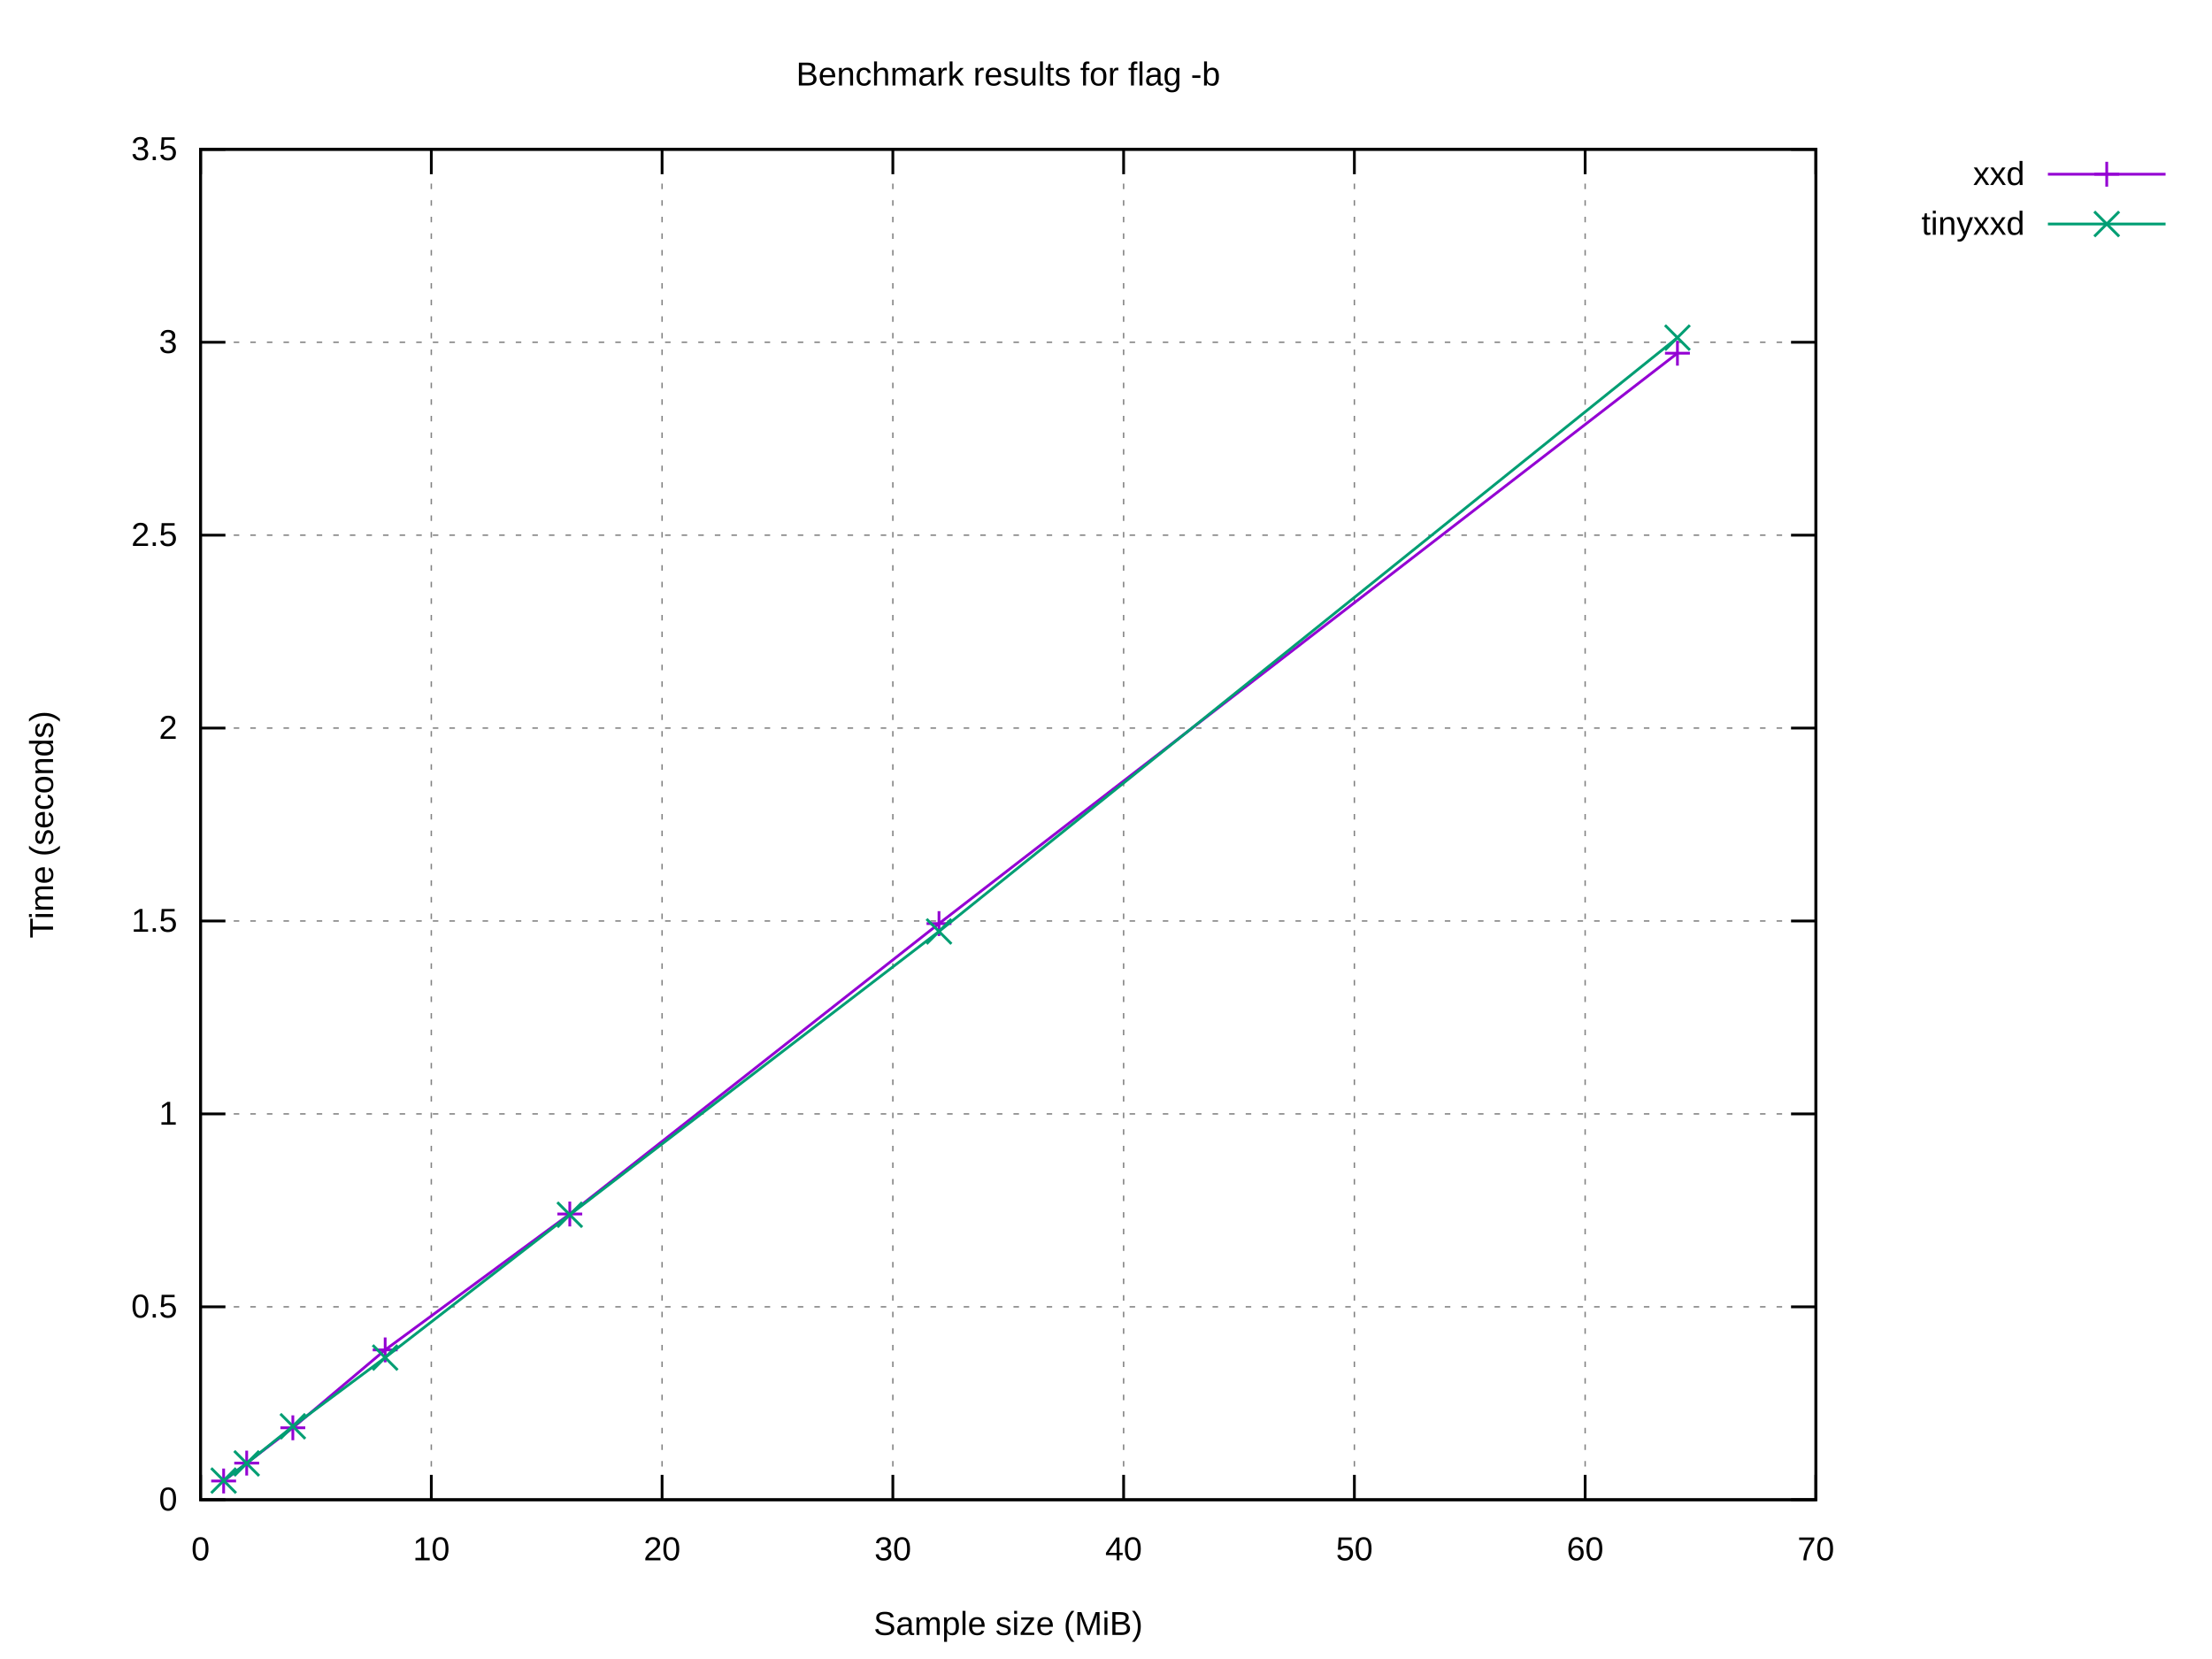
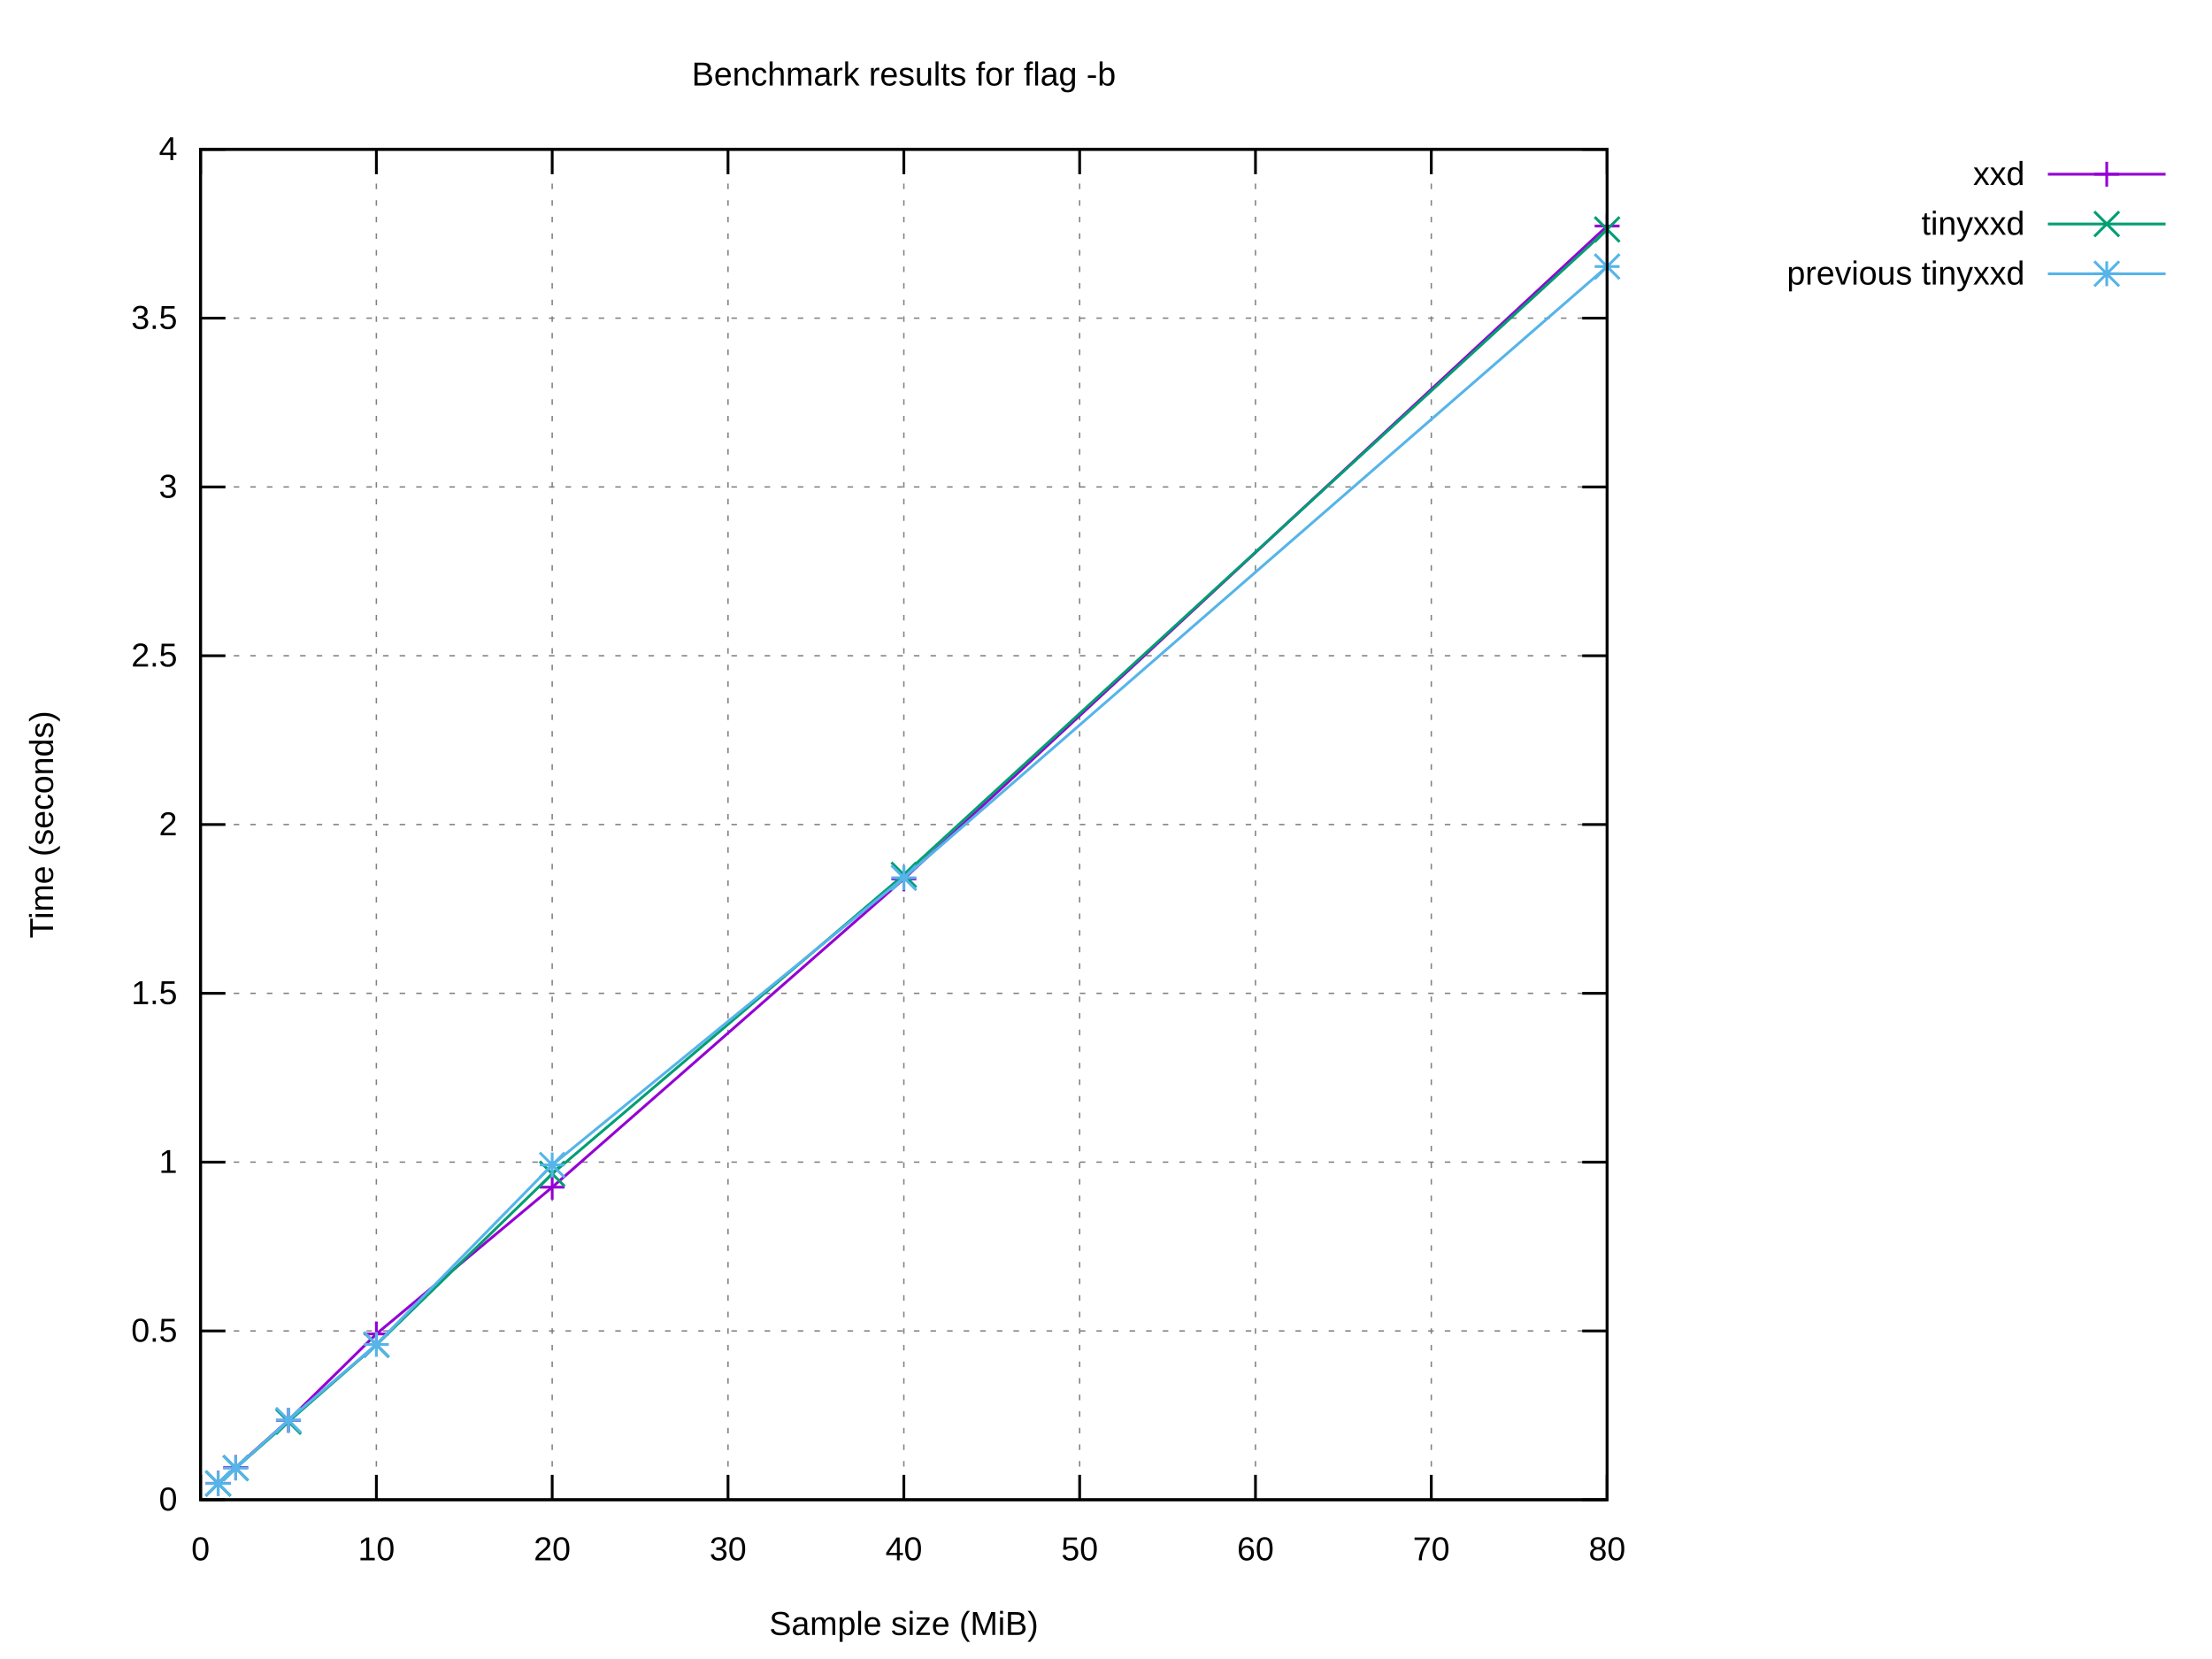
<svg xmlns="http://www.w3.org/2000/svg" xmlns:xlink="http://www.w3.org/1999/xlink" width="800" height="600" viewBox="0 0 800 600">
  <g id="gnuplot_canvas">
    <rect x="0" y="0" width="800" height="600" fill="#ffffff" />
    <defs>
      <circle id="gpDot" r="0.5" stroke-width="0.5" stroke="currentColor" />
      <path id="gpPt0" stroke-width="0.222" stroke="currentColor" d="M-1,0 h2 M0,-1 v2" />
      <path id="gpPt1" stroke-width="0.222" stroke="currentColor" d="M-1,-1 L1,1 M1,-1 L-1,1" />
      <path id="gpPt2" stroke-width="0.222" stroke="currentColor" d="M-1,0 L1,0 M0,-1 L0,1 M-1,-1 L1,1 M-1,1 L1,-1" />
      <rect id="gpPt3" stroke-width="0.222" stroke="currentColor" x="-1" y="-1" width="2" height="2" />
      <rect id="gpPt4" stroke-width="0.222" stroke="currentColor" fill="currentColor" x="-1" y="-1" width="2" height="2" />
      <circle id="gpPt5" stroke-width="0.222" stroke="currentColor" cx="0" cy="0" r="1" />
      <use xlink:href="#gpPt5" id="gpPt6" fill="currentColor" stroke="none" />
      <path id="gpPt7" stroke-width="0.222" stroke="currentColor" d="M0,-1.33 L-1.33,0.67 L1.33,0.67 z" />
      <use xlink:href="#gpPt7" id="gpPt8" fill="currentColor" stroke="none" />
      <use xlink:href="#gpPt7" id="gpPt9" stroke="currentColor" transform="rotate(180)" />
      <use xlink:href="#gpPt9" id="gpPt10" fill="currentColor" stroke="none" />
      <use xlink:href="#gpPt3" id="gpPt11" stroke="currentColor" transform="rotate(45)" />
      <use xlink:href="#gpPt11" id="gpPt12" fill="currentColor" stroke="none" />
      <path id="gpPt13" stroke-width="0.222" stroke="currentColor" d="M0,1.330 L1.265,0.411 L0.782,-1.067 L-0.782,-1.076 L-1.265,0.411 z" />
      <use xlink:href="#gpPt13" id="gpPt14" fill="currentColor" stroke="none" />
      <filter id="textbox" filterUnits="objectBoundingBox" x="0" y="0" height="1" width="1">
        <feFlood flood-color="#FFFFFF" flood-opacity="1" result="bgnd" />
        <feComposite in="SourceGraphic" in2="bgnd" operator="atop" />
      </filter>
      <filter id="greybox" filterUnits="objectBoundingBox" x="0" y="0" height="1" width="1">
        <feFlood flood-color="lightgrey" flood-opacity="1" result="grey" />
        <feComposite in="SourceGraphic" in2="grey" operator="atop" />
      </filter>
    </defs>
    <g fill="none" color="#FFFFFF" stroke="currentColor" stroke-width="1.00" stroke-linecap="butt" stroke-linejoin="miter">
</g>
    <g fill="none" color="black" stroke="currentColor" stroke-width="1.00" stroke-linecap="butt" stroke-linejoin="miter">
</g>
    <g fill="none" color="black" stroke="black" stroke-width="0.50" stroke-linecap="butt" stroke-linejoin="miter">
</g>
    <g fill="none" color="gray" stroke="currentColor" stroke-width="0.50" stroke-linecap="butt" stroke-linejoin="miter">
-       <path stroke="gray" stroke-dasharray="2,4" class="gridline" d="M72.53,542.40 L656.75,542.40  " />
-     </g>
-     <g fill="none" color="gray" stroke="gray" stroke-width="1.00" stroke-linecap="butt" stroke-linejoin="miter">
- </g>
-     <g fill="none" color="black" stroke="currentColor" stroke-width="1.00" stroke-linecap="butt" stroke-linejoin="miter">
-       <path stroke="black" d="M72.53,542.40 L81.53,542.40 M656.75,542.40 L647.75,542.40  " />
+       <path stroke="gray" stroke-dasharray="2,4" class="gridline" d="M72.53,542.40 L581.24,542.40  " />
+     </g>
+     <g fill="none" color="gray" stroke="gray" stroke-width="1.00" stroke-linecap="butt" stroke-linejoin="miter">
+ </g>
+     <g fill="none" color="black" stroke="currentColor" stroke-width="1.00" stroke-linecap="butt" stroke-linejoin="miter">
+       <path stroke="black" d="M72.53,542.40 L81.53,542.40 M581.24,542.40 L572.24,542.40  " />
      <g transform="translate(64.14,546.30)" stroke="none" fill="black" font-family="Arial" font-size="12.00" text-anchor="end">
        <text>
          <tspan font-family="Arial"> 0</tspan>
        </text>
      </g>
    </g>
    <g fill="none" color="black" stroke="currentColor" stroke-width="1.00" stroke-linecap="butt" stroke-linejoin="miter">
</g>
    <g fill="none" color="black" stroke="black" stroke-width="0.50" stroke-linecap="butt" stroke-linejoin="miter">
</g>
    <g fill="none" color="gray" stroke="currentColor" stroke-width="0.50" stroke-linecap="butt" stroke-linejoin="miter">
-       <path stroke="gray" stroke-dasharray="2,4" class="gridline" d="M72.53,472.63 L656.75,472.63  " />
-     </g>
-     <g fill="none" color="gray" stroke="gray" stroke-width="1.00" stroke-linecap="butt" stroke-linejoin="miter">
- </g>
-     <g fill="none" color="black" stroke="currentColor" stroke-width="1.00" stroke-linecap="butt" stroke-linejoin="miter">
-       <path stroke="black" d="M72.53,472.63 L81.53,472.63 M656.75,472.63 L647.75,472.63  " />
-       <g transform="translate(64.14,476.53)" stroke="none" fill="black" font-family="Arial" font-size="12.00" text-anchor="end">
+       <path stroke="gray" stroke-dasharray="2,4" class="gridline" d="M72.53,481.35 L581.24,481.35  " />
+     </g>
+     <g fill="none" color="gray" stroke="gray" stroke-width="1.00" stroke-linecap="butt" stroke-linejoin="miter">
+ </g>
+     <g fill="none" color="black" stroke="currentColor" stroke-width="1.00" stroke-linecap="butt" stroke-linejoin="miter">
+       <path stroke="black" d="M72.53,481.35 L81.53,481.35 M581.24,481.35 L572.24,481.35  " />
+       <g transform="translate(64.14,485.25)" stroke="none" fill="black" font-family="Arial" font-size="12.00" text-anchor="end">
        <text>
          <tspan font-family="Arial"> 0.5</tspan>
        </text>
      </g>
    </g>
    <g fill="none" color="black" stroke="currentColor" stroke-width="1.00" stroke-linecap="butt" stroke-linejoin="miter">
</g>
    <g fill="none" color="black" stroke="black" stroke-width="0.50" stroke-linecap="butt" stroke-linejoin="miter">
</g>
    <g fill="none" color="gray" stroke="currentColor" stroke-width="0.50" stroke-linecap="butt" stroke-linejoin="miter">
-       <path stroke="gray" stroke-dasharray="2,4" class="gridline" d="M72.53,402.86 L656.75,402.86  " />
-     </g>
-     <g fill="none" color="gray" stroke="gray" stroke-width="1.00" stroke-linecap="butt" stroke-linejoin="miter">
- </g>
-     <g fill="none" color="black" stroke="currentColor" stroke-width="1.00" stroke-linecap="butt" stroke-linejoin="miter">
-       <path stroke="black" d="M72.53,402.86 L81.53,402.86 M656.75,402.86 L647.75,402.86  " />
-       <g transform="translate(64.14,406.76)" stroke="none" fill="black" font-family="Arial" font-size="12.00" text-anchor="end">
+       <path stroke="gray" stroke-dasharray="2,4" class="gridline" d="M72.53,420.30 L581.24,420.30  " />
+     </g>
+     <g fill="none" color="gray" stroke="gray" stroke-width="1.00" stroke-linecap="butt" stroke-linejoin="miter">
+ </g>
+     <g fill="none" color="black" stroke="currentColor" stroke-width="1.00" stroke-linecap="butt" stroke-linejoin="miter">
+       <path stroke="black" d="M72.53,420.30 L81.53,420.30 M581.24,420.30 L572.24,420.30  " />
+       <g transform="translate(64.14,424.20)" stroke="none" fill="black" font-family="Arial" font-size="12.00" text-anchor="end">
        <text>
          <tspan font-family="Arial"> 1</tspan>
        </text>
      </g>
    </g>
    <g fill="none" color="black" stroke="currentColor" stroke-width="1.00" stroke-linecap="butt" stroke-linejoin="miter">
</g>
    <g fill="none" color="black" stroke="black" stroke-width="0.50" stroke-linecap="butt" stroke-linejoin="miter">
</g>
    <g fill="none" color="gray" stroke="currentColor" stroke-width="0.50" stroke-linecap="butt" stroke-linejoin="miter">
-       <path stroke="gray" stroke-dasharray="2,4" class="gridline" d="M72.53,333.09 L656.75,333.09  " />
-     </g>
-     <g fill="none" color="gray" stroke="gray" stroke-width="1.00" stroke-linecap="butt" stroke-linejoin="miter">
- </g>
-     <g fill="none" color="black" stroke="currentColor" stroke-width="1.00" stroke-linecap="butt" stroke-linejoin="miter">
-       <path stroke="black" d="M72.53,333.09 L81.53,333.09 M656.75,333.09 L647.75,333.09  " />
-       <g transform="translate(64.14,336.99)" stroke="none" fill="black" font-family="Arial" font-size="12.00" text-anchor="end">
+       <path stroke="gray" stroke-dasharray="2,4" class="gridline" d="M72.53,359.25 L581.24,359.25  " />
+     </g>
+     <g fill="none" color="gray" stroke="gray" stroke-width="1.00" stroke-linecap="butt" stroke-linejoin="miter">
+ </g>
+     <g fill="none" color="black" stroke="currentColor" stroke-width="1.00" stroke-linecap="butt" stroke-linejoin="miter">
+       <path stroke="black" d="M72.53,359.25 L81.53,359.25 M581.24,359.25 L572.24,359.25  " />
+       <g transform="translate(64.14,363.15)" stroke="none" fill="black" font-family="Arial" font-size="12.00" text-anchor="end">
        <text>
          <tspan font-family="Arial"> 1.5</tspan>
        </text>
      </g>
    </g>
    <g fill="none" color="black" stroke="currentColor" stroke-width="1.00" stroke-linecap="butt" stroke-linejoin="miter">
</g>
    <g fill="none" color="black" stroke="black" stroke-width="0.50" stroke-linecap="butt" stroke-linejoin="miter">
</g>
    <g fill="none" color="gray" stroke="currentColor" stroke-width="0.50" stroke-linecap="butt" stroke-linejoin="miter">
-       <path stroke="gray" stroke-dasharray="2,4" class="gridline" d="M72.53,263.32 L656.75,263.32  " />
-     </g>
-     <g fill="none" color="gray" stroke="gray" stroke-width="1.00" stroke-linecap="butt" stroke-linejoin="miter">
- </g>
-     <g fill="none" color="black" stroke="currentColor" stroke-width="1.00" stroke-linecap="butt" stroke-linejoin="miter">
-       <path stroke="black" d="M72.53,263.32 L81.53,263.32 M656.75,263.32 L647.75,263.32  " />
-       <g transform="translate(64.14,267.22)" stroke="none" fill="black" font-family="Arial" font-size="12.00" text-anchor="end">
+       <path stroke="gray" stroke-dasharray="2,4" class="gridline" d="M72.53,298.20 L581.24,298.20  " />
+     </g>
+     <g fill="none" color="gray" stroke="gray" stroke-width="1.00" stroke-linecap="butt" stroke-linejoin="miter">
+ </g>
+     <g fill="none" color="black" stroke="currentColor" stroke-width="1.00" stroke-linecap="butt" stroke-linejoin="miter">
+       <path stroke="black" d="M72.53,298.20 L81.53,298.20 M581.24,298.20 L572.24,298.20  " />
+       <g transform="translate(64.14,302.10)" stroke="none" fill="black" font-family="Arial" font-size="12.00" text-anchor="end">
        <text>
          <tspan font-family="Arial"> 2</tspan>
        </text>
      </g>
    </g>
    <g fill="none" color="black" stroke="currentColor" stroke-width="1.00" stroke-linecap="butt" stroke-linejoin="miter">
</g>
    <g fill="none" color="black" stroke="black" stroke-width="0.50" stroke-linecap="butt" stroke-linejoin="miter">
</g>
    <g fill="none" color="gray" stroke="currentColor" stroke-width="0.50" stroke-linecap="butt" stroke-linejoin="miter">
-       <path stroke="gray" stroke-dasharray="2,4" class="gridline" d="M72.53,193.55 L656.75,193.55  " />
-     </g>
-     <g fill="none" color="gray" stroke="gray" stroke-width="1.00" stroke-linecap="butt" stroke-linejoin="miter">
- </g>
-     <g fill="none" color="black" stroke="currentColor" stroke-width="1.00" stroke-linecap="butt" stroke-linejoin="miter">
-       <path stroke="black" d="M72.53,193.55 L81.53,193.55 M656.75,193.55 L647.75,193.55  " />
-       <g transform="translate(64.14,197.45)" stroke="none" fill="black" font-family="Arial" font-size="12.00" text-anchor="end">
+       <path stroke="gray" stroke-dasharray="2,4" class="gridline" d="M72.53,237.16 L581.24,237.16  " />
+     </g>
+     <g fill="none" color="gray" stroke="gray" stroke-width="1.00" stroke-linecap="butt" stroke-linejoin="miter">
+ </g>
+     <g fill="none" color="black" stroke="currentColor" stroke-width="1.00" stroke-linecap="butt" stroke-linejoin="miter">
+       <path stroke="black" d="M72.53,237.16 L81.53,237.16 M581.24,237.16 L572.24,237.16  " />
+       <g transform="translate(64.14,241.06)" stroke="none" fill="black" font-family="Arial" font-size="12.00" text-anchor="end">
        <text>
          <tspan font-family="Arial"> 2.5</tspan>
        </text>
      </g>
    </g>
    <g fill="none" color="black" stroke="currentColor" stroke-width="1.00" stroke-linecap="butt" stroke-linejoin="miter">
</g>
    <g fill="none" color="black" stroke="black" stroke-width="0.50" stroke-linecap="butt" stroke-linejoin="miter">
</g>
    <g fill="none" color="gray" stroke="currentColor" stroke-width="0.50" stroke-linecap="butt" stroke-linejoin="miter">
-       <path stroke="gray" stroke-dasharray="2,4" class="gridline" d="M72.53,123.78 L656.75,123.78  " />
-     </g>
-     <g fill="none" color="gray" stroke="gray" stroke-width="1.00" stroke-linecap="butt" stroke-linejoin="miter">
- </g>
-     <g fill="none" color="black" stroke="currentColor" stroke-width="1.00" stroke-linecap="butt" stroke-linejoin="miter">
-       <path stroke="black" d="M72.53,123.78 L81.53,123.78 M656.75,123.78 L647.75,123.78  " />
-       <g transform="translate(64.14,127.68)" stroke="none" fill="black" font-family="Arial" font-size="12.00" text-anchor="end">
+       <path stroke="gray" stroke-dasharray="2,4" class="gridline" d="M72.53,176.11 L581.24,176.11  " />
+     </g>
+     <g fill="none" color="gray" stroke="gray" stroke-width="1.00" stroke-linecap="butt" stroke-linejoin="miter">
+ </g>
+     <g fill="none" color="black" stroke="currentColor" stroke-width="1.00" stroke-linecap="butt" stroke-linejoin="miter">
+       <path stroke="black" d="M72.53,176.11 L81.53,176.11 M581.24,176.11 L572.24,176.11  " />
+       <g transform="translate(64.14,180.01)" stroke="none" fill="black" font-family="Arial" font-size="12.00" text-anchor="end">
        <text>
          <tspan font-family="Arial"> 3</tspan>
        </text>
      </g>
    </g>
    <g fill="none" color="black" stroke="currentColor" stroke-width="1.00" stroke-linecap="butt" stroke-linejoin="miter">
</g>
    <g fill="none" color="black" stroke="black" stroke-width="0.50" stroke-linecap="butt" stroke-linejoin="miter">
</g>
    <g fill="none" color="gray" stroke="currentColor" stroke-width="0.50" stroke-linecap="butt" stroke-linejoin="miter">
-       <path stroke="gray" stroke-dasharray="2,4" class="gridline" d="M72.53,54.01 L656.75,54.01  " />
-     </g>
-     <g fill="none" color="gray" stroke="gray" stroke-width="1.00" stroke-linecap="butt" stroke-linejoin="miter">
- </g>
-     <g fill="none" color="black" stroke="currentColor" stroke-width="1.00" stroke-linecap="butt" stroke-linejoin="miter">
-       <path stroke="black" d="M72.53,54.01 L81.53,54.01 M656.75,54.01 L647.75,54.01  " />
+       <path stroke="gray" stroke-dasharray="2,4" class="gridline" d="M72.53,115.06 L581.24,115.06  " />
+     </g>
+     <g fill="none" color="gray" stroke="gray" stroke-width="1.00" stroke-linecap="butt" stroke-linejoin="miter">
+ </g>
+     <g fill="none" color="black" stroke="currentColor" stroke-width="1.00" stroke-linecap="butt" stroke-linejoin="miter">
+       <path stroke="black" d="M72.53,115.06 L81.53,115.06 M581.24,115.06 L572.24,115.06  " />
+       <g transform="translate(64.14,118.96)" stroke="none" fill="black" font-family="Arial" font-size="12.00" text-anchor="end">
+         <text>
+           <tspan font-family="Arial"> 3.5</tspan>
+         </text>
+       </g>
+     </g>
+     <g fill="none" color="black" stroke="currentColor" stroke-width="1.00" stroke-linecap="butt" stroke-linejoin="miter">
+ </g>
+     <g fill="none" color="black" stroke="black" stroke-width="0.50" stroke-linecap="butt" stroke-linejoin="miter">
+ </g>
+     <g fill="none" color="gray" stroke="currentColor" stroke-width="0.50" stroke-linecap="butt" stroke-linejoin="miter">
+       <path stroke="gray" stroke-dasharray="2,4" class="gridline" d="M72.53,54.01 L581.24,54.01  " />
+     </g>
+     <g fill="none" color="gray" stroke="gray" stroke-width="1.00" stroke-linecap="butt" stroke-linejoin="miter">
+ </g>
+     <g fill="none" color="black" stroke="currentColor" stroke-width="1.00" stroke-linecap="butt" stroke-linejoin="miter">
+       <path stroke="black" d="M72.53,54.01 L81.53,54.01 M581.24,54.01 L572.24,54.01  " />
      <g transform="translate(64.14,57.91)" stroke="none" fill="black" font-family="Arial" font-size="12.00" text-anchor="end">
        <text>
-           <tspan font-family="Arial"> 3.5</tspan>
+           <tspan font-family="Arial"> 4</tspan>
        </text>
      </g>
    </g>
    <g fill="none" color="black" stroke="currentColor" stroke-width="1.00" stroke-linecap="butt" stroke-linejoin="miter">
</g>
    <g fill="none" color="black" stroke="black" stroke-width="0.50" stroke-linecap="butt" stroke-linejoin="miter">
</g>
    <g fill="none" color="gray" stroke="currentColor" stroke-width="0.50" stroke-linecap="butt" stroke-linejoin="miter">
      <path stroke="gray" stroke-dasharray="2,4" class="gridline" d="M72.53,542.40 L72.53,54.01  " />
    </g>
    <g fill="none" color="gray" stroke="gray" stroke-width="1.00" stroke-linecap="butt" stroke-linejoin="miter">
</g>
    <g fill="none" color="black" stroke="currentColor" stroke-width="1.00" stroke-linecap="butt" stroke-linejoin="miter">
      <path stroke="black" d="M72.53,542.40 L72.53,533.40 M72.53,54.01 L72.53,63.01  " />
      <g transform="translate(72.53,564.30)" stroke="none" fill="black" font-family="Arial" font-size="12.00" text-anchor="middle">
        <text>
          <tspan font-family="Arial"> 0</tspan>
        </text>
      </g>
    </g>
    <g fill="none" color="black" stroke="currentColor" stroke-width="1.00" stroke-linecap="butt" stroke-linejoin="miter">
</g>
    <g fill="none" color="black" stroke="black" stroke-width="0.50" stroke-linecap="butt" stroke-linejoin="miter">
</g>
    <g fill="none" color="gray" stroke="currentColor" stroke-width="0.50" stroke-linecap="butt" stroke-linejoin="miter">
-       <path stroke="gray" stroke-dasharray="2,4" class="gridline" d="M155.99,542.40 L155.99,54.01  " />
-     </g>
-     <g fill="none" color="gray" stroke="gray" stroke-width="1.00" stroke-linecap="butt" stroke-linejoin="miter">
- </g>
-     <g fill="none" color="black" stroke="currentColor" stroke-width="1.00" stroke-linecap="butt" stroke-linejoin="miter">
-       <path stroke="black" d="M155.99,542.40 L155.99,533.40 M155.99,54.01 L155.99,63.01  " />
-       <g transform="translate(155.99,564.30)" stroke="none" fill="black" font-family="Arial" font-size="12.00" text-anchor="middle">
+       <path stroke="gray" stroke-dasharray="2,4" class="gridline" d="M136.12,542.40 L136.12,54.01  " />
+     </g>
+     <g fill="none" color="gray" stroke="gray" stroke-width="1.00" stroke-linecap="butt" stroke-linejoin="miter">
+ </g>
+     <g fill="none" color="black" stroke="currentColor" stroke-width="1.00" stroke-linecap="butt" stroke-linejoin="miter">
+       <path stroke="black" d="M136.12,542.40 L136.12,533.40 M136.12,54.01 L136.12,63.01  " />
+       <g transform="translate(136.12,564.30)" stroke="none" fill="black" font-family="Arial" font-size="12.00" text-anchor="middle">
        <text>
          <tspan font-family="Arial"> 10</tspan>
        </text>
      </g>
    </g>
    <g fill="none" color="black" stroke="currentColor" stroke-width="1.00" stroke-linecap="butt" stroke-linejoin="miter">
</g>
    <g fill="none" color="black" stroke="black" stroke-width="0.50" stroke-linecap="butt" stroke-linejoin="miter">
</g>
    <g fill="none" color="gray" stroke="currentColor" stroke-width="0.50" stroke-linecap="butt" stroke-linejoin="miter">
-       <path stroke="gray" stroke-dasharray="2,4" class="gridline" d="M239.45,542.40 L239.45,54.01  " />
-     </g>
-     <g fill="none" color="gray" stroke="gray" stroke-width="1.00" stroke-linecap="butt" stroke-linejoin="miter">
- </g>
-     <g fill="none" color="black" stroke="currentColor" stroke-width="1.00" stroke-linecap="butt" stroke-linejoin="miter">
-       <path stroke="black" d="M239.45,542.40 L239.45,533.40 M239.45,54.01 L239.45,63.01  " />
-       <g transform="translate(239.45,564.30)" stroke="none" fill="black" font-family="Arial" font-size="12.00" text-anchor="middle">
+       <path stroke="gray" stroke-dasharray="2,4" class="gridline" d="M199.71,542.40 L199.71,54.01  " />
+     </g>
+     <g fill="none" color="gray" stroke="gray" stroke-width="1.00" stroke-linecap="butt" stroke-linejoin="miter">
+ </g>
+     <g fill="none" color="black" stroke="currentColor" stroke-width="1.00" stroke-linecap="butt" stroke-linejoin="miter">
+       <path stroke="black" d="M199.71,542.40 L199.71,533.40 M199.71,54.01 L199.71,63.01  " />
+       <g transform="translate(199.71,564.30)" stroke="none" fill="black" font-family="Arial" font-size="12.00" text-anchor="middle">
        <text>
          <tspan font-family="Arial"> 20</tspan>
        </text>
      </g>
    </g>
    <g fill="none" color="black" stroke="currentColor" stroke-width="1.00" stroke-linecap="butt" stroke-linejoin="miter">
</g>
    <g fill="none" color="black" stroke="black" stroke-width="0.50" stroke-linecap="butt" stroke-linejoin="miter">
</g>
    <g fill="none" color="gray" stroke="currentColor" stroke-width="0.50" stroke-linecap="butt" stroke-linejoin="miter">
-       <path stroke="gray" stroke-dasharray="2,4" class="gridline" d="M322.91,542.40 L322.91,54.01  " />
-     </g>
-     <g fill="none" color="gray" stroke="gray" stroke-width="1.00" stroke-linecap="butt" stroke-linejoin="miter">
- </g>
-     <g fill="none" color="black" stroke="currentColor" stroke-width="1.00" stroke-linecap="butt" stroke-linejoin="miter">
-       <path stroke="black" d="M322.91,542.40 L322.91,533.40 M322.91,54.01 L322.91,63.01  " />
-       <g transform="translate(322.91,564.30)" stroke="none" fill="black" font-family="Arial" font-size="12.00" text-anchor="middle">
+       <path stroke="gray" stroke-dasharray="2,4" class="gridline" d="M263.30,542.40 L263.30,54.01  " />
+     </g>
+     <g fill="none" color="gray" stroke="gray" stroke-width="1.00" stroke-linecap="butt" stroke-linejoin="miter">
+ </g>
+     <g fill="none" color="black" stroke="currentColor" stroke-width="1.00" stroke-linecap="butt" stroke-linejoin="miter">
+       <path stroke="black" d="M263.30,542.40 L263.30,533.40 M263.30,54.01 L263.30,63.01  " />
+       <g transform="translate(263.30,564.30)" stroke="none" fill="black" font-family="Arial" font-size="12.00" text-anchor="middle">
        <text>
          <tspan font-family="Arial"> 30</tspan>
        </text>
      </g>
    </g>
    <g fill="none" color="black" stroke="currentColor" stroke-width="1.00" stroke-linecap="butt" stroke-linejoin="miter">
</g>
    <g fill="none" color="black" stroke="black" stroke-width="0.50" stroke-linecap="butt" stroke-linejoin="miter">
</g>
    <g fill="none" color="gray" stroke="currentColor" stroke-width="0.50" stroke-linecap="butt" stroke-linejoin="miter">
-       <path stroke="gray" stroke-dasharray="2,4" class="gridline" d="M406.37,542.40 L406.37,54.01  " />
-     </g>
-     <g fill="none" color="gray" stroke="gray" stroke-width="1.00" stroke-linecap="butt" stroke-linejoin="miter">
- </g>
-     <g fill="none" color="black" stroke="currentColor" stroke-width="1.00" stroke-linecap="butt" stroke-linejoin="miter">
-       <path stroke="black" d="M406.37,542.40 L406.37,533.40 M406.37,54.01 L406.37,63.01  " />
-       <g transform="translate(406.37,564.30)" stroke="none" fill="black" font-family="Arial" font-size="12.00" text-anchor="middle">
+       <path stroke="gray" stroke-dasharray="2,4" class="gridline" d="M326.89,542.40 L326.89,54.01  " />
+     </g>
+     <g fill="none" color="gray" stroke="gray" stroke-width="1.00" stroke-linecap="butt" stroke-linejoin="miter">
+ </g>
+     <g fill="none" color="black" stroke="currentColor" stroke-width="1.00" stroke-linecap="butt" stroke-linejoin="miter">
+       <path stroke="black" d="M326.89,542.40 L326.89,533.40 M326.89,54.01 L326.89,63.01  " />
+       <g transform="translate(326.89,564.30)" stroke="none" fill="black" font-family="Arial" font-size="12.00" text-anchor="middle">
        <text>
          <tspan font-family="Arial"> 40</tspan>
        </text>
      </g>
    </g>
    <g fill="none" color="black" stroke="currentColor" stroke-width="1.00" stroke-linecap="butt" stroke-linejoin="miter">
</g>
    <g fill="none" color="black" stroke="black" stroke-width="0.50" stroke-linecap="butt" stroke-linejoin="miter">
</g>
    <g fill="none" color="gray" stroke="currentColor" stroke-width="0.50" stroke-linecap="butt" stroke-linejoin="miter">
-       <path stroke="gray" stroke-dasharray="2,4" class="gridline" d="M489.83,542.40 L489.83,54.01  " />
-     </g>
-     <g fill="none" color="gray" stroke="gray" stroke-width="1.00" stroke-linecap="butt" stroke-linejoin="miter">
- </g>
-     <g fill="none" color="black" stroke="currentColor" stroke-width="1.00" stroke-linecap="butt" stroke-linejoin="miter">
-       <path stroke="black" d="M489.83,542.40 L489.83,533.40 M489.83,54.01 L489.83,63.01  " />
-       <g transform="translate(489.83,564.30)" stroke="none" fill="black" font-family="Arial" font-size="12.00" text-anchor="middle">
+       <path stroke="gray" stroke-dasharray="2,4" class="gridline" d="M390.47,542.40 L390.47,54.01  " />
+     </g>
+     <g fill="none" color="gray" stroke="gray" stroke-width="1.00" stroke-linecap="butt" stroke-linejoin="miter">
+ </g>
+     <g fill="none" color="black" stroke="currentColor" stroke-width="1.00" stroke-linecap="butt" stroke-linejoin="miter">
+       <path stroke="black" d="M390.47,542.40 L390.47,533.40 M390.47,54.01 L390.47,63.01  " />
+       <g transform="translate(390.47,564.30)" stroke="none" fill="black" font-family="Arial" font-size="12.00" text-anchor="middle">
        <text>
          <tspan font-family="Arial"> 50</tspan>
        </text>
      </g>
    </g>
    <g fill="none" color="black" stroke="currentColor" stroke-width="1.00" stroke-linecap="butt" stroke-linejoin="miter">
</g>
    <g fill="none" color="black" stroke="black" stroke-width="0.50" stroke-linecap="butt" stroke-linejoin="miter">
</g>
    <g fill="none" color="gray" stroke="currentColor" stroke-width="0.50" stroke-linecap="butt" stroke-linejoin="miter">
-       <path stroke="gray" stroke-dasharray="2,4" class="gridline" d="M573.29,542.40 L573.29,54.01  " />
-     </g>
-     <g fill="none" color="gray" stroke="gray" stroke-width="1.00" stroke-linecap="butt" stroke-linejoin="miter">
- </g>
-     <g fill="none" color="black" stroke="currentColor" stroke-width="1.00" stroke-linecap="butt" stroke-linejoin="miter">
-       <path stroke="black" d="M573.29,542.40 L573.29,533.40 M573.29,54.01 L573.29,63.01  " />
-       <g transform="translate(573.29,564.30)" stroke="none" fill="black" font-family="Arial" font-size="12.00" text-anchor="middle">
+       <path stroke="gray" stroke-dasharray="2,4" class="gridline" d="M454.06,542.40 L454.06,54.01  " />
+     </g>
+     <g fill="none" color="gray" stroke="gray" stroke-width="1.00" stroke-linecap="butt" stroke-linejoin="miter">
+ </g>
+     <g fill="none" color="black" stroke="currentColor" stroke-width="1.00" stroke-linecap="butt" stroke-linejoin="miter">
+       <path stroke="black" d="M454.06,542.40 L454.06,533.40 M454.06,54.01 L454.06,63.01  " />
+       <g transform="translate(454.06,564.30)" stroke="none" fill="black" font-family="Arial" font-size="12.00" text-anchor="middle">
        <text>
          <tspan font-family="Arial"> 60</tspan>
        </text>
      </g>
    </g>
    <g fill="none" color="black" stroke="currentColor" stroke-width="1.00" stroke-linecap="butt" stroke-linejoin="miter">
</g>
    <g fill="none" color="black" stroke="black" stroke-width="0.50" stroke-linecap="butt" stroke-linejoin="miter">
</g>
    <g fill="none" color="gray" stroke="currentColor" stroke-width="0.50" stroke-linecap="butt" stroke-linejoin="miter">
-       <path stroke="gray" stroke-dasharray="2,4" class="gridline" d="M656.75,542.40 L656.75,54.01  " />
-     </g>
-     <g fill="none" color="gray" stroke="gray" stroke-width="1.00" stroke-linecap="butt" stroke-linejoin="miter">
- </g>
-     <g fill="none" color="black" stroke="currentColor" stroke-width="1.00" stroke-linecap="butt" stroke-linejoin="miter">
-       <path stroke="black" d="M656.75,542.40 L656.75,533.40 M656.75,54.01 L656.75,63.01  " />
-       <g transform="translate(656.75,564.30)" stroke="none" fill="black" font-family="Arial" font-size="12.00" text-anchor="middle">
+       <path stroke="gray" stroke-dasharray="2,4" class="gridline" d="M517.65,542.40 L517.65,54.01  " />
+     </g>
+     <g fill="none" color="gray" stroke="gray" stroke-width="1.00" stroke-linecap="butt" stroke-linejoin="miter">
+ </g>
+     <g fill="none" color="black" stroke="currentColor" stroke-width="1.00" stroke-linecap="butt" stroke-linejoin="miter">
+       <path stroke="black" d="M517.65,542.40 L517.65,533.40 M517.65,54.01 L517.65,63.01  " />
+       <g transform="translate(517.65,564.30)" stroke="none" fill="black" font-family="Arial" font-size="12.00" text-anchor="middle">
        <text>
          <tspan font-family="Arial"> 70</tspan>
        </text>
      </g>
    </g>
    <g fill="none" color="black" stroke="currentColor" stroke-width="1.00" stroke-linecap="butt" stroke-linejoin="miter">
</g>
-     <g fill="none" color="black" stroke="currentColor" stroke-width="1.00" stroke-linecap="butt" stroke-linejoin="miter">
-       <path stroke="black" d="M72.53,54.01 L72.53,542.40 L656.75,542.40 L656.75,54.01 L72.53,54.01 Z  " />
+     <g fill="none" color="black" stroke="black" stroke-width="0.50" stroke-linecap="butt" stroke-linejoin="miter">
+ </g>
+     <g fill="none" color="gray" stroke="currentColor" stroke-width="0.50" stroke-linecap="butt" stroke-linejoin="miter">
+       <path stroke="gray" stroke-dasharray="2,4" class="gridline" d="M581.24,542.40 L581.24,54.01  " />
+     </g>
+     <g fill="none" color="gray" stroke="gray" stroke-width="1.00" stroke-linecap="butt" stroke-linejoin="miter">
+ </g>
+     <g fill="none" color="black" stroke="currentColor" stroke-width="1.00" stroke-linecap="butt" stroke-linejoin="miter">
+       <path stroke="black" d="M581.24,542.40 L581.24,533.40 M581.24,54.01 L581.24,63.01  " />
+       <g transform="translate(581.24,564.30)" stroke="none" fill="black" font-family="Arial" font-size="12.00" text-anchor="middle">
+         <text>
+           <tspan font-family="Arial"> 80</tspan>
+         </text>
+       </g>
+     </g>
+     <g fill="none" color="black" stroke="currentColor" stroke-width="1.00" stroke-linecap="butt" stroke-linejoin="miter">
+ </g>
+     <g fill="none" color="black" stroke="currentColor" stroke-width="1.00" stroke-linecap="butt" stroke-linejoin="miter">
+       <path stroke="black" d="M72.53,54.01 L72.53,542.40 L581.24,542.40 L581.24,54.01 L72.53,54.01 Z  " />
    </g>
    <g fill="none" color="black" stroke="currentColor" stroke-width="1.00" stroke-linecap="butt" stroke-linejoin="miter">
</g>
    <g id="gnuplot_plot_1">
      <g fill="none" color="black" stroke="currentColor" stroke-width="1.00" stroke-linecap="butt" stroke-linejoin="miter">
        <g transform="translate(732.26,66.91)" stroke="none" fill="black" font-family="Arial" font-size="12.00" text-anchor="end">
          <text>
            <tspan font-family="Arial">xxd</tspan>
          </text>
        </g>
      </g>
      <g fill="none" color="black" stroke="currentColor" stroke-width="1.00" stroke-linecap="butt" stroke-linejoin="miter">
-         <path stroke="rgb(148,   0, 211)" d="M740.65,63.01 L783.21,63.01 M606.67,127.74 L339.60,334.03 L206.07,439.06 L139.30,488.21 L105.91,516.38 L89.22,529.15   L80.88,535.62  " />
-         <use xlink:href="#gpPt0" transform="translate(606.67,127.74) scale(4.50)" color="rgb(148,   0, 211)" />
-         <use xlink:href="#gpPt0" transform="translate(339.60,334.03) scale(4.50)" color="rgb(148,   0, 211)" />
-         <use xlink:href="#gpPt0" transform="translate(206.07,439.06) scale(4.50)" color="rgb(148,   0, 211)" />
-         <use xlink:href="#gpPt0" transform="translate(139.30,488.21) scale(4.50)" color="rgb(148,   0, 211)" />
-         <use xlink:href="#gpPt0" transform="translate(105.91,516.38) scale(4.50)" color="rgb(148,   0, 211)" />
-         <use xlink:href="#gpPt0" transform="translate(89.22,529.15) scale(4.50)" color="rgb(148,   0, 211)" />
-         <use xlink:href="#gpPt0" transform="translate(80.88,535.62) scale(4.50)" color="rgb(148,   0, 211)" />
+         <path stroke="rgb(148,   0, 211)" d="M740.65,63.01 L783.21,63.01 M581.24,81.74 L326.89,317.87 L199.71,429.36 L136.12,482.44 L104.32,513.68 L85.25,530.76   L78.89,536.46  " />
+         <use xlink:href="#gpPt0" transform="translate(581.24,81.74) scale(4.50)" color="rgb(148,   0, 211)" />
+         <use xlink:href="#gpPt0" transform="translate(326.89,317.87) scale(4.50)" color="rgb(148,   0, 211)" />
+         <use xlink:href="#gpPt0" transform="translate(199.71,429.36) scale(4.50)" color="rgb(148,   0, 211)" />
+         <use xlink:href="#gpPt0" transform="translate(136.12,482.44) scale(4.50)" color="rgb(148,   0, 211)" />
+         <use xlink:href="#gpPt0" transform="translate(104.32,513.68) scale(4.50)" color="rgb(148,   0, 211)" />
+         <use xlink:href="#gpPt0" transform="translate(85.25,530.76) scale(4.50)" color="rgb(148,   0, 211)" />
+         <use xlink:href="#gpPt0" transform="translate(78.89,536.46) scale(4.50)" color="rgb(148,   0, 211)" />
        <use xlink:href="#gpPt0" transform="translate(761.93,63.01) scale(4.50)" color="rgb(148,   0, 211)" />
      </g>
    </g>
    <g id="gnuplot_plot_2">
      <g fill="none" color="black" stroke="currentColor" stroke-width="1.00" stroke-linecap="butt" stroke-linejoin="miter">
        <g transform="translate(732.26,84.91)" stroke="none" fill="black" font-family="Arial" font-size="12.00" text-anchor="end">
          <text>
            <tspan font-family="Arial">tinyxxd</tspan>
          </text>
        </g>
      </g>
      <g fill="none" color="black" stroke="currentColor" stroke-width="1.00" stroke-linecap="butt" stroke-linejoin="miter">
-         <path stroke="rgb(  0, 158, 115)" d="M740.65,81.01 L783.21,81.01 M606.67,122.11 L339.60,336.87 L206.07,439.33 L139.30,490.99 L105.91,515.84 L89.22,529.26   L80.88,535.48  " />
-         <use xlink:href="#gpPt1" transform="translate(606.67,122.11) scale(4.50)" color="rgb(  0, 158, 115)" />
-         <use xlink:href="#gpPt1" transform="translate(339.60,336.87) scale(4.50)" color="rgb(  0, 158, 115)" />
-         <use xlink:href="#gpPt1" transform="translate(206.07,439.33) scale(4.50)" color="rgb(  0, 158, 115)" />
-         <use xlink:href="#gpPt1" transform="translate(139.30,490.99) scale(4.50)" color="rgb(  0, 158, 115)" />
-         <use xlink:href="#gpPt1" transform="translate(105.91,515.84) scale(4.50)" color="rgb(  0, 158, 115)" />
-         <use xlink:href="#gpPt1" transform="translate(89.22,529.26) scale(4.50)" color="rgb(  0, 158, 115)" />
-         <use xlink:href="#gpPt1" transform="translate(80.88,535.48) scale(4.50)" color="rgb(  0, 158, 115)" />
+         <path stroke="rgb(  0, 158, 115)" d="M740.65,81.01 L783.21,81.01 M581.24,82.98 L326.89,316.41 L199.71,424.52 L136.12,486.37 L104.32,514.16 L85.25,530.94   L78.89,536.54  " />
+         <use xlink:href="#gpPt1" transform="translate(581.24,82.98) scale(4.50)" color="rgb(  0, 158, 115)" />
+         <use xlink:href="#gpPt1" transform="translate(326.89,316.41) scale(4.50)" color="rgb(  0, 158, 115)" />
+         <use xlink:href="#gpPt1" transform="translate(199.71,424.52) scale(4.50)" color="rgb(  0, 158, 115)" />
+         <use xlink:href="#gpPt1" transform="translate(136.12,486.37) scale(4.50)" color="rgb(  0, 158, 115)" />
+         <use xlink:href="#gpPt1" transform="translate(104.32,514.16) scale(4.50)" color="rgb(  0, 158, 115)" />
+         <use xlink:href="#gpPt1" transform="translate(85.25,530.94) scale(4.50)" color="rgb(  0, 158, 115)" />
+         <use xlink:href="#gpPt1" transform="translate(78.89,536.54) scale(4.50)" color="rgb(  0, 158, 115)" />
        <use xlink:href="#gpPt1" transform="translate(761.93,81.01) scale(4.50)" color="rgb(  0, 158, 115)" />
      </g>
    </g>
-     <g fill="none" color="#FFFFFF" stroke="rgb(  0, 158, 115)" stroke-width="2.00" stroke-linecap="butt" stroke-linejoin="miter">
+     <g id="gnuplot_plot_3">
+       <g fill="none" color="black" stroke="currentColor" stroke-width="1.00" stroke-linecap="butt" stroke-linejoin="miter">
+         <g transform="translate(732.26,102.91)" stroke="none" fill="black" font-family="Arial" font-size="12.00" text-anchor="end">
+           <text>
+             <tspan font-family="Arial">previous tinyxxd</tspan>
+           </text>
+         </g>
+       </g>
+       <g fill="none" color="black" stroke="currentColor" stroke-width="1.00" stroke-linecap="butt" stroke-linejoin="miter">
+         <path stroke="rgb( 86, 180, 233)" d="M740.65,99.01 L783.21,99.01 M581.24,96.40 L326.89,317.46 L199.71,421.33 L136.12,486.24 L104.32,513.62 L85.25,530.94   L78.89,536.52  " />
+         <use xlink:href="#gpPt2" transform="translate(581.24,96.40) scale(4.50)" color="rgb( 86, 180, 233)" />
+         <use xlink:href="#gpPt2" transform="translate(326.89,317.46) scale(4.50)" color="rgb( 86, 180, 233)" />
+         <use xlink:href="#gpPt2" transform="translate(199.71,421.33) scale(4.50)" color="rgb( 86, 180, 233)" />
+         <use xlink:href="#gpPt2" transform="translate(136.12,486.24) scale(4.50)" color="rgb( 86, 180, 233)" />
+         <use xlink:href="#gpPt2" transform="translate(104.32,513.62) scale(4.50)" color="rgb( 86, 180, 233)" />
+         <use xlink:href="#gpPt2" transform="translate(85.25,530.94) scale(4.50)" color="rgb( 86, 180, 233)" />
+         <use xlink:href="#gpPt2" transform="translate(78.89,536.52) scale(4.50)" color="rgb( 86, 180, 233)" />
+         <use xlink:href="#gpPt2" transform="translate(761.93,99.01) scale(4.50)" color="rgb( 86, 180, 233)" />
+       </g>
+     </g>
+     <g fill="none" color="#FFFFFF" stroke="rgb( 86, 180, 233)" stroke-width="2.00" stroke-linecap="butt" stroke-linejoin="miter">
</g>
    <g fill="none" color="black" stroke="currentColor" stroke-width="2.00" stroke-linecap="butt" stroke-linejoin="miter">
</g>
    <g fill="none" color="black" stroke="black" stroke-width="1.00" stroke-linecap="butt" stroke-linejoin="miter">
</g>
    <g fill="none" color="black" stroke="currentColor" stroke-width="1.00" stroke-linecap="butt" stroke-linejoin="miter">
-       <path stroke="black" d="M72.53,54.01 L72.53,542.40 L656.75,542.40 L656.75,54.01 L72.53,54.01 Z  " />
+       <path stroke="black" d="M72.53,54.01 L72.53,542.40 L581.24,542.40 L581.24,54.01 L72.53,54.01 Z  " />
      <g transform="translate(19.18,298.21) rotate(270.00)" stroke="none" fill="black" font-family="Arial" font-size="12.00" text-anchor="middle">
        <text>
          <tspan font-family="Arial">Time (seconds)</tspan>
        </text>
      </g>
    </g>
    <g fill="none" color="black" stroke="currentColor" stroke-width="1.00" stroke-linecap="butt" stroke-linejoin="miter">
-       <g transform="translate(364.64,591.30)" stroke="none" fill="black" font-family="Arial" font-size="12.00" text-anchor="middle">
+       <g transform="translate(326.88,591.30)" stroke="none" fill="black" font-family="Arial" font-size="12.00" text-anchor="middle">
        <text>
          <tspan font-family="Arial">Sample size (MiB)</tspan>
        </text>
      </g>
    </g>
    <g fill="none" color="black" stroke="currentColor" stroke-width="1.00" stroke-linecap="butt" stroke-linejoin="miter">
</g>
    <g fill="none" color="black" stroke="currentColor" stroke-width="1.00" stroke-linecap="butt" stroke-linejoin="miter">
-       <g transform="translate(364.64,30.91)" stroke="none" fill="black" font-family="Arial" font-size="12.00" text-anchor="middle">
+       <g transform="translate(326.88,30.91)" stroke="none" fill="black" font-family="Arial" font-size="12.00" text-anchor="middle">
        <text>
          <tspan font-family="Arial">Benchmark results for flag -b</tspan>
        </text>
      </g>
    </g>
    <g fill="none" color="black" stroke="currentColor" stroke-width="1.00" stroke-linecap="butt" stroke-linejoin="miter">
</g>
  </g>
</svg>
